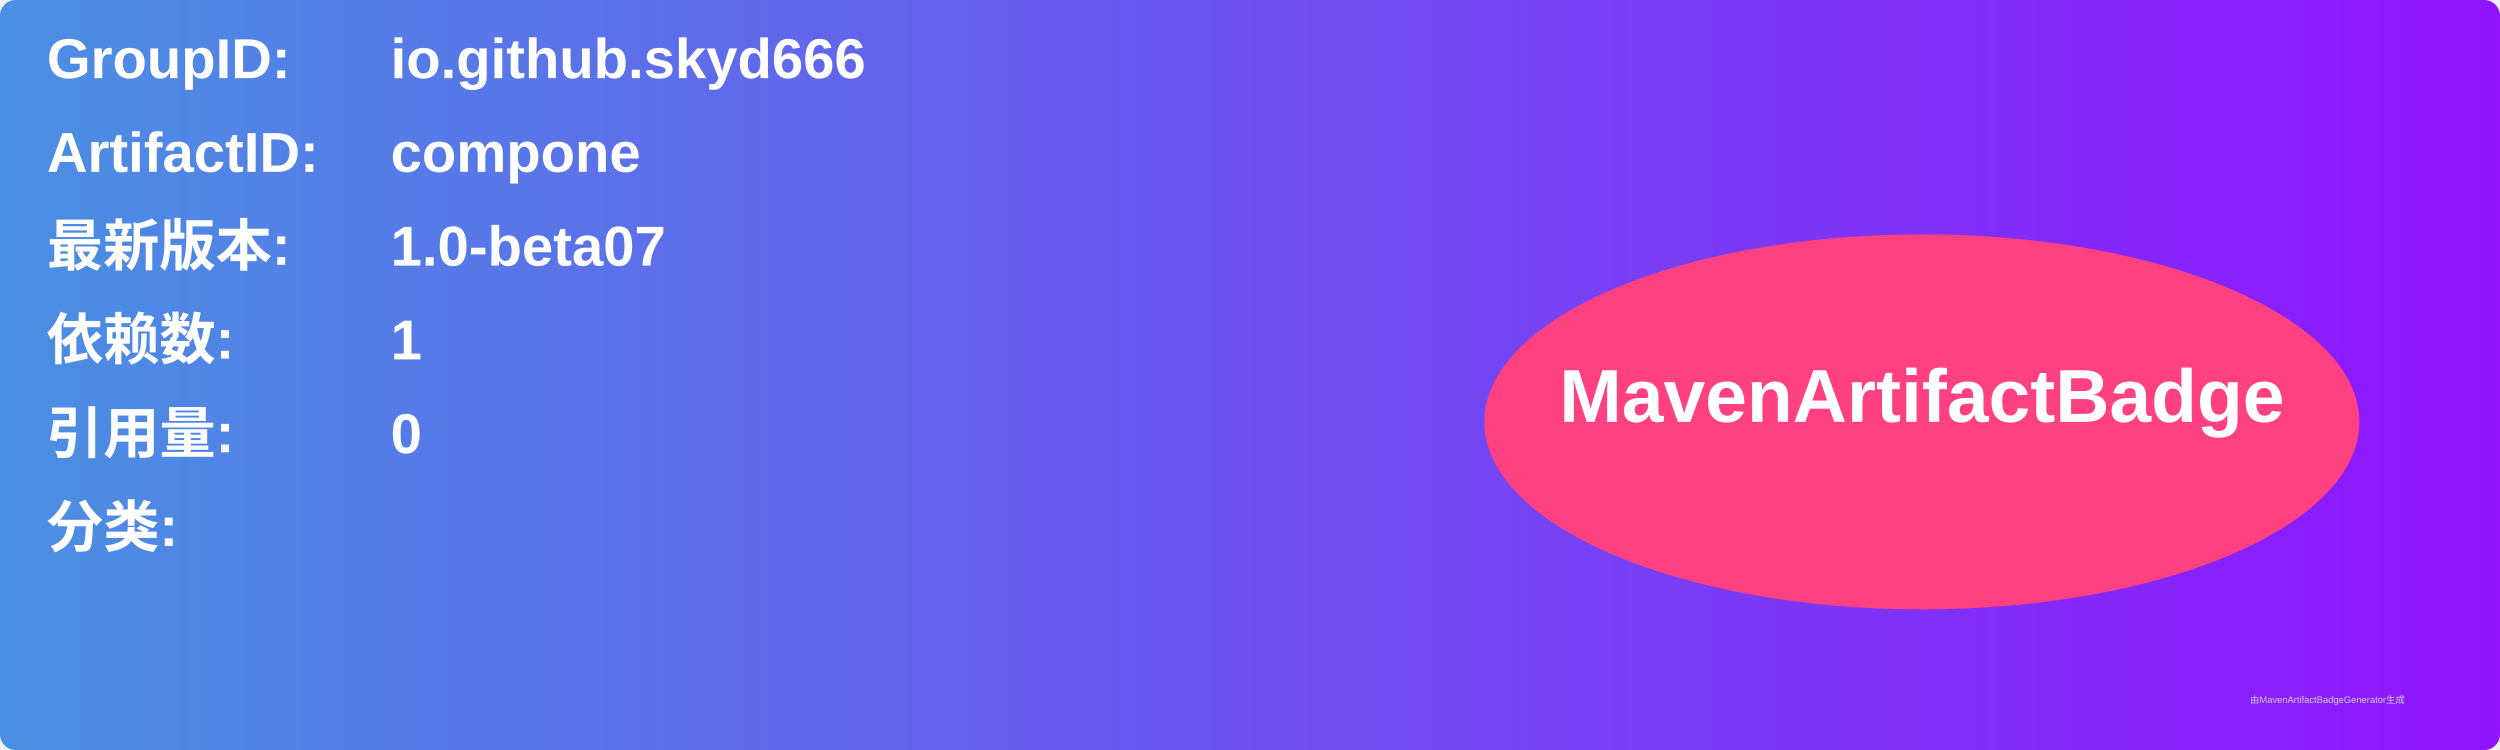
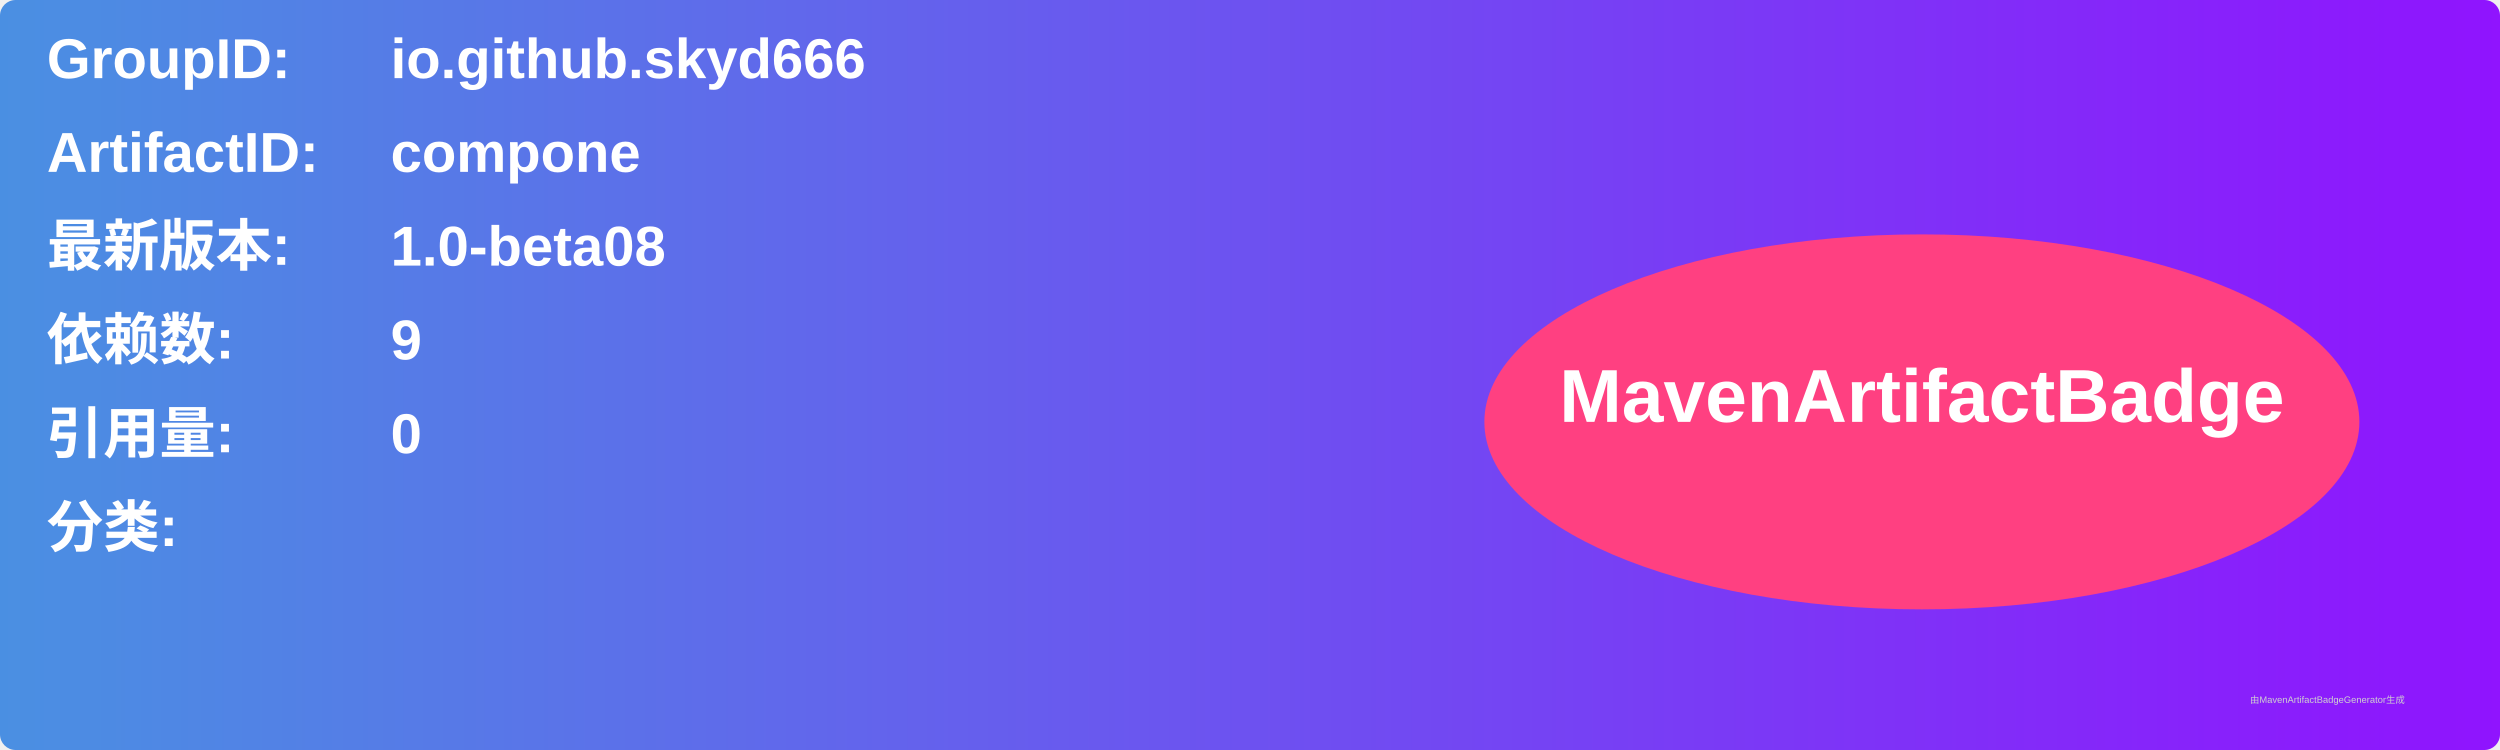
<svg xmlns="http://www.w3.org/2000/svg" width="800" height="240" viewBox="0 0 800 240">
  <linearGradient id="grad" x1="0%" y1="0%" x2="100%" y2="0%">
    <stop offset="0%" stop-color="#4a90e2" />
    <stop offset="100%" stop-color="#9013fe" />
  </linearGradient>
  <rect width="100%" height="100%" rx="5" ry="5" fill="url(#grad)" />
  <g transform="translate(15, 15)">
    <text x="0" y="10" font-family="Arial" font-size="18" fill="white" font-weight="bold" width="260">GroupID:</text>
    <text x="110" y="10" font-family="Arial" font-size="18" fill="white" font-weight="bold" width="460">io.github.skyd666</text>
    <text x="0" y="40" font-family="Arial" font-size="18" fill="white" font-weight="bold" width="260">ArtifactID:</text>
    <text x="110" y="40" font-family="Arial" font-size="18" fill="white" font-weight="bold" width="460">compone</text>
    <text x="0" y="70" font-family="Arial" font-size="18" fill="white" font-weight="bold">最新版本:</text>
    <text x="110" y="70" font-family="Arial" font-size="18" fill="white" font-weight="bold">
-       <tspan font-weight="bold">1.0-beta07</tspan>
+       <tspan font-weight="bold">1.0-beta08</tspan>
    </text>
    <text x="0" y="100" font-family="Arial" font-size="18" fill="white" font-weight="bold">依赖数: </text>
    <text x="110" y="100" font-family="Arial" font-size="18" fill="white">
-       <tspan font-weight="bold">1</tspan>
+       <tspan font-weight="bold">9</tspan>
    </text>
    <text x="0" y="130" font-family="Arial" font-size="18" fill="white" font-weight="bold">引用量: </text>
    <text x="110" y="130" font-family="Arial" font-size="18" fill="white">
      <tspan font-weight="bold">0</tspan>
    </text>
    <text x="0" y="160" font-family="Arial" font-size="18" fill="white" font-weight="bold">分类:</text>
    <text x="10" y="190" font-family="Arial" font-size="10" fill="white">
      <tspan font-weight="bold" />
    </text>
    <ellipse cx="600" cy="120" rx="140" ry="60" fill="#ff4081" />
    <text x="600" y="120" text-anchor="middle" font-family="Arial" font-size="24" fill="white" font-weight="bold">MavenArtifactBadge</text>
  </g>
  <text x="720" y="225" font-family="Arial" font-size="3" fill="#d0d0d0">由MavenArtifactBadgeGenerator生成</text>
</svg>
